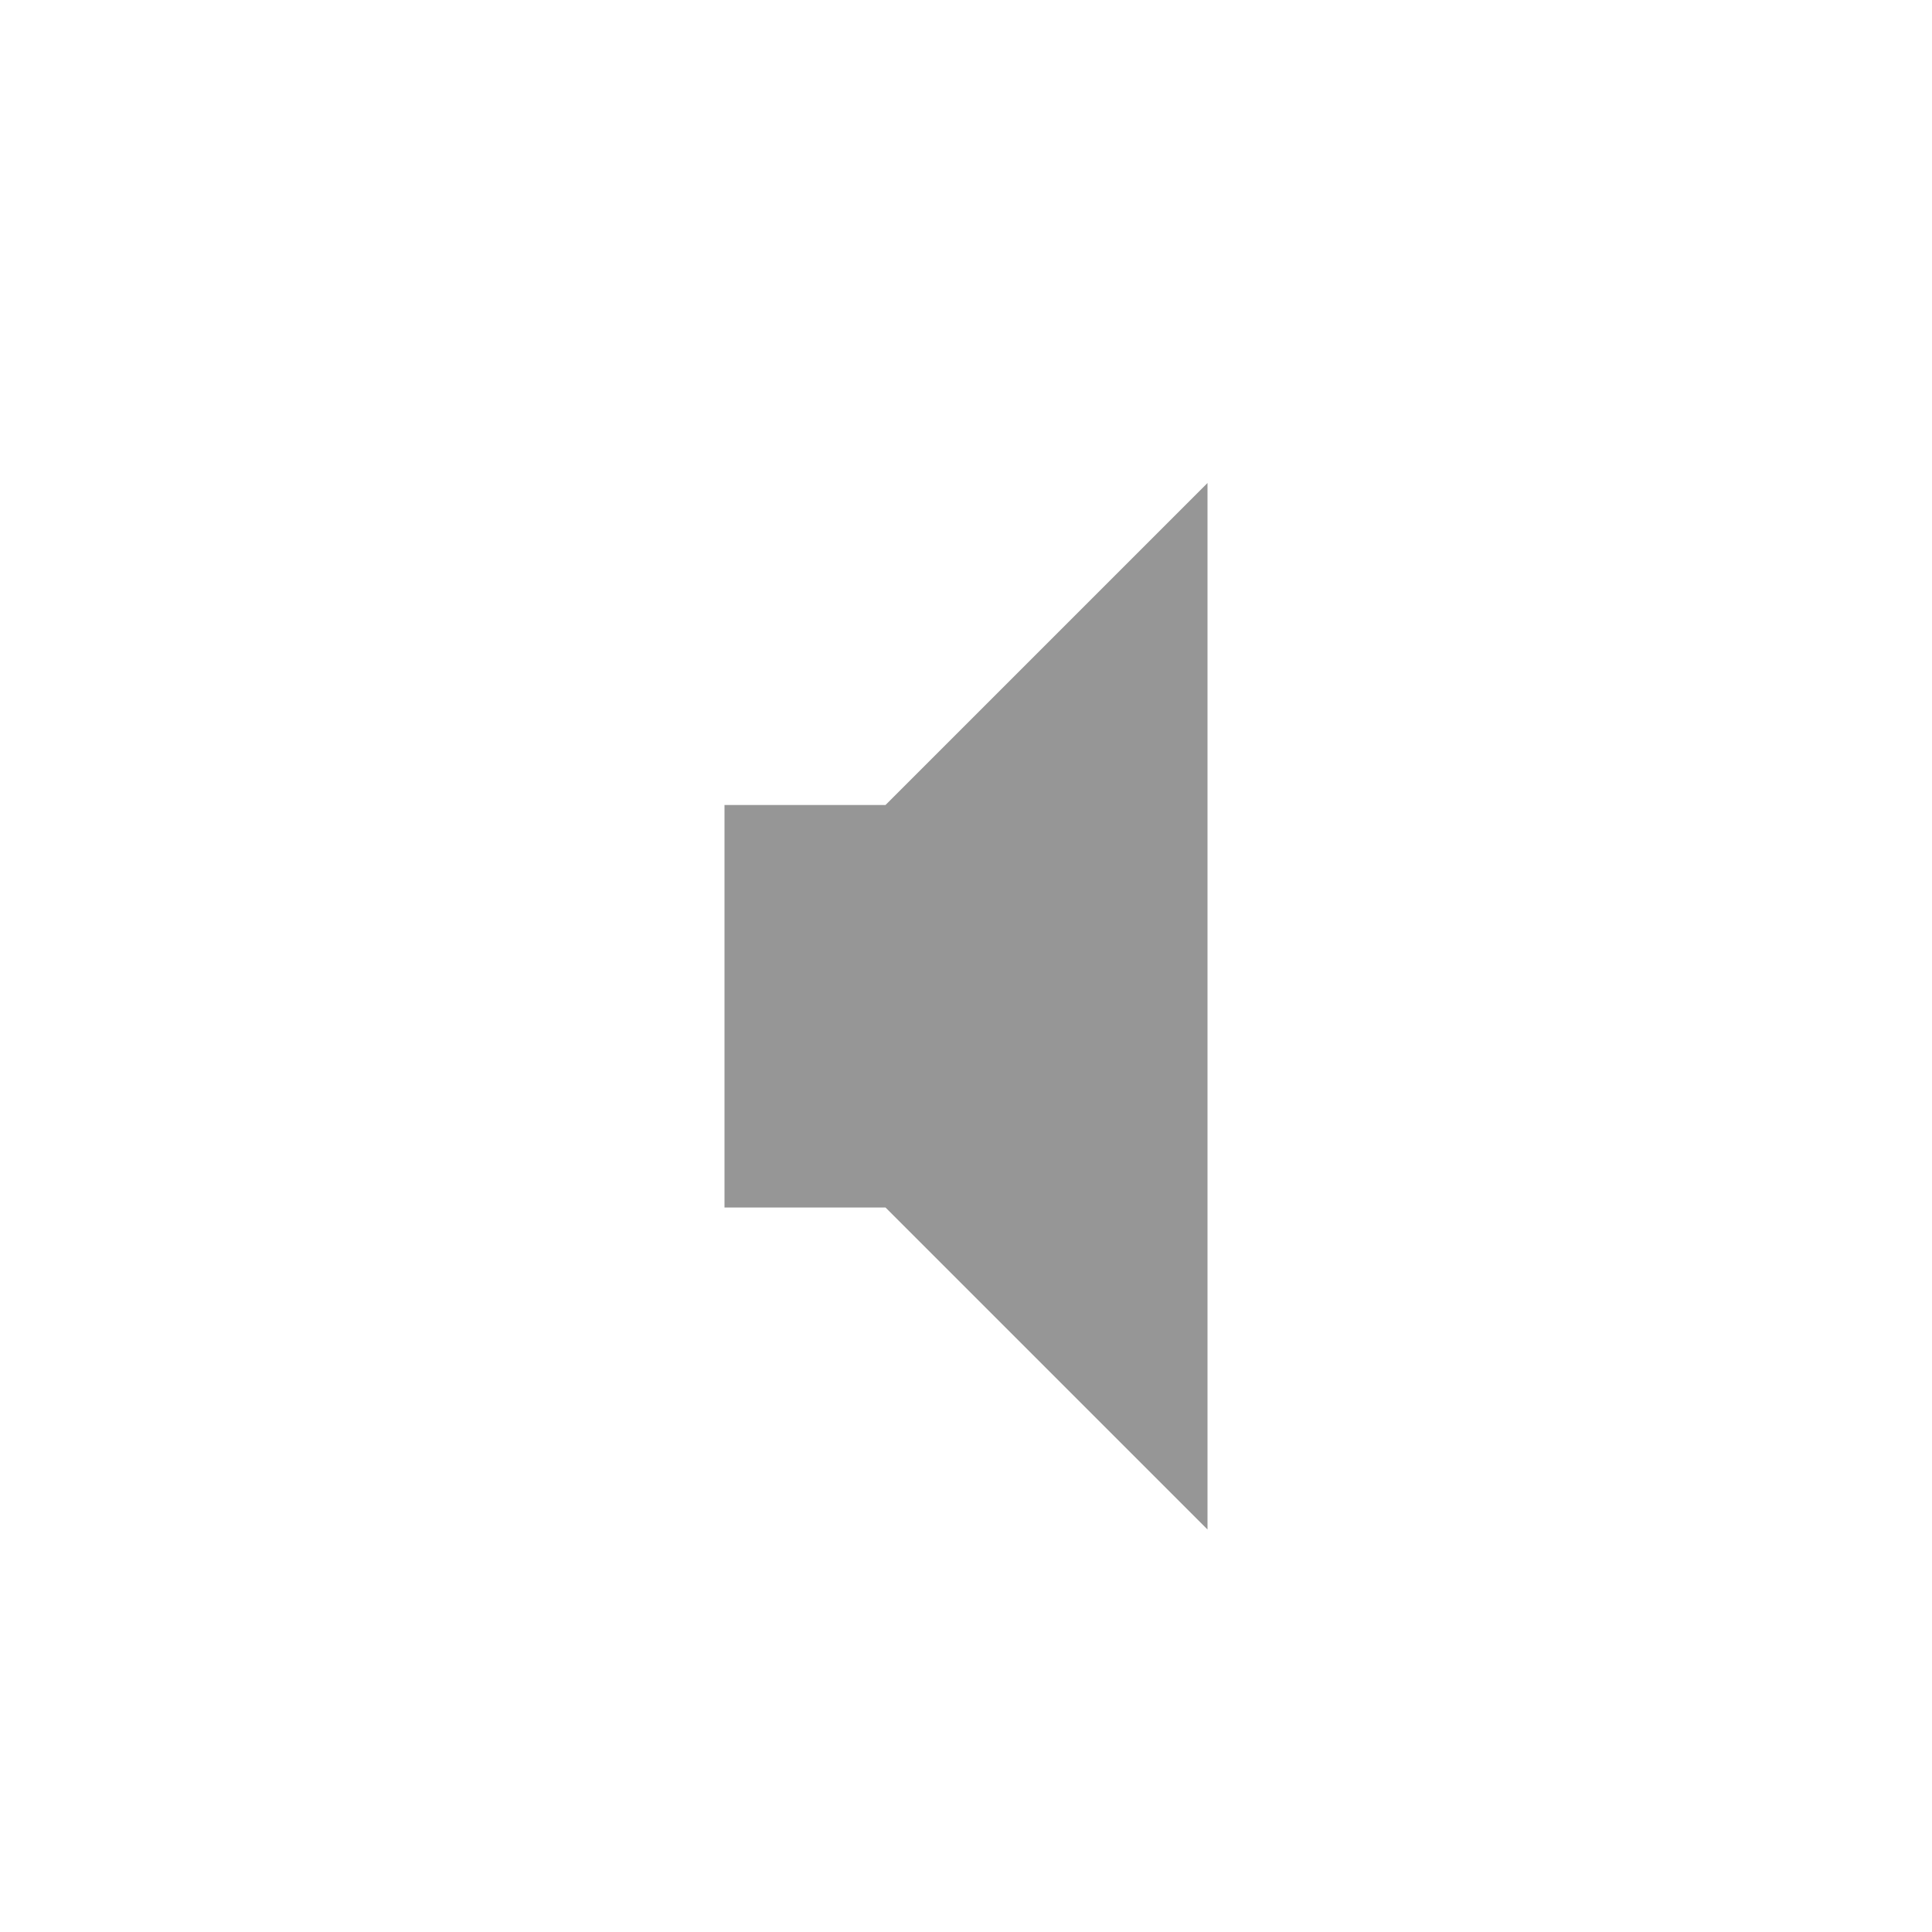
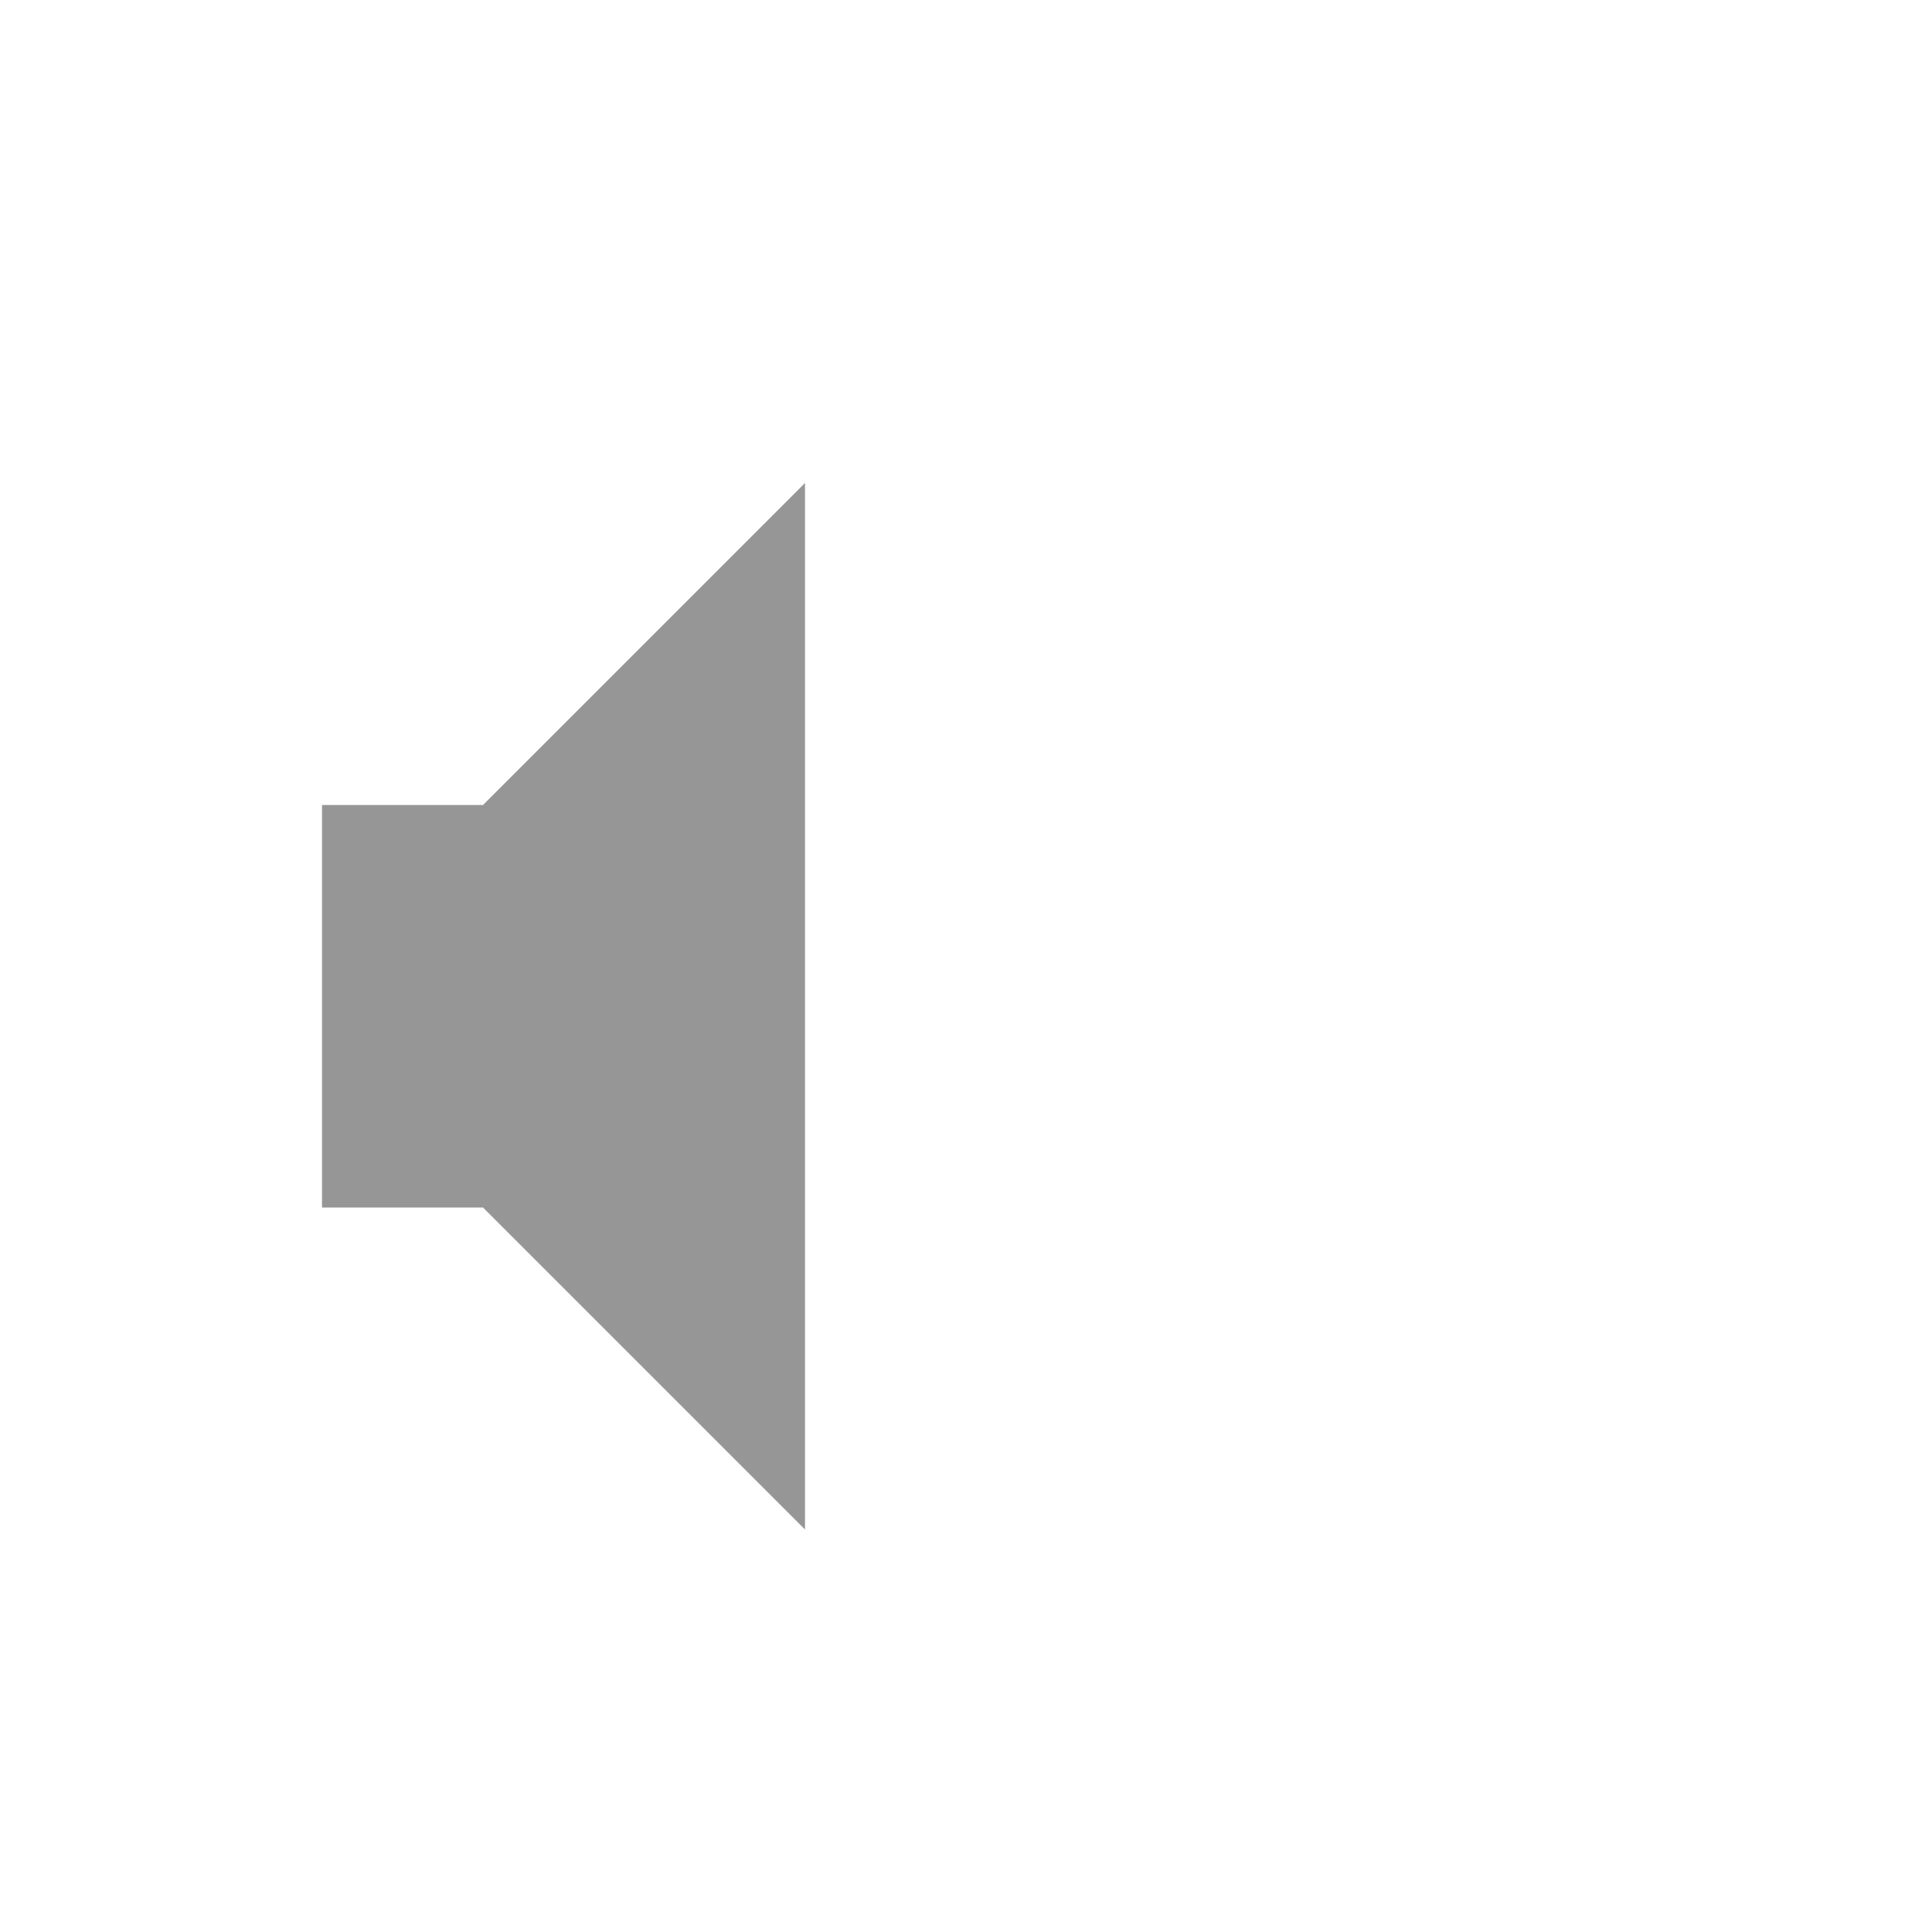
<svg xmlns="http://www.w3.org/2000/svg" version="1.0" width="24" height="24" id="svg2">
  <defs id="defs4" />
-   <g transform="translate(0,1)" id="g2933">
-     <path d="m 9,9 0,5 2,0 4,4 0,-13 -4,4 -2,0 z" id="path2387" style="fill:#969696;fill-opacity:1;fill-rule:evenodd;stroke:none" />
-   </g>
+   <path d="m 4,10 0,5 2,0 4,4 0,-13 -4,4 -2,0 z" id="path2387" style="fill:#969696;fill-opacity:1;fill-rule:evenodd;stroke:none" />
</svg>
